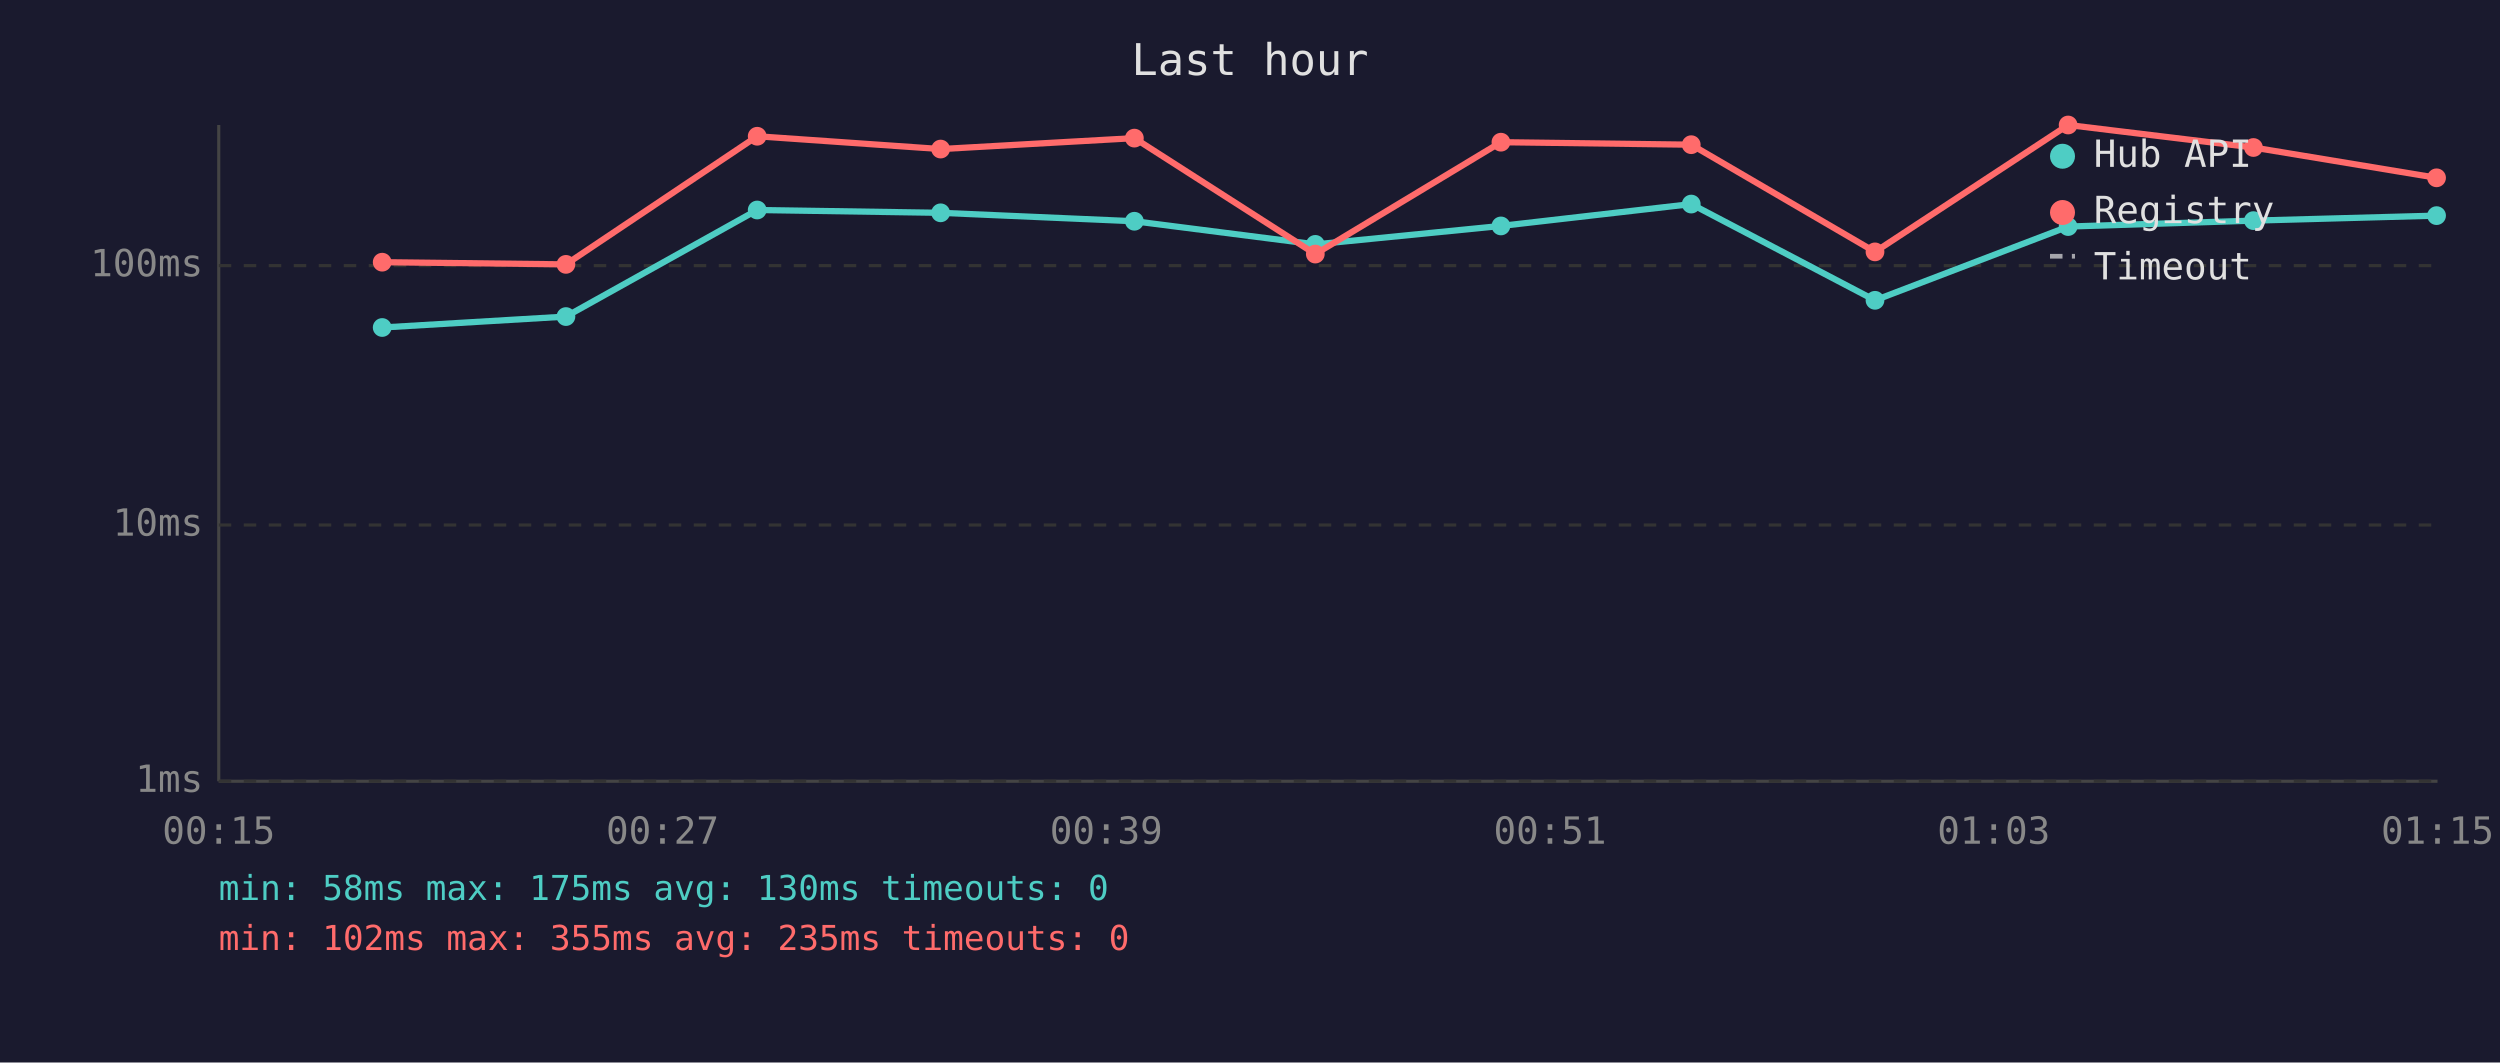
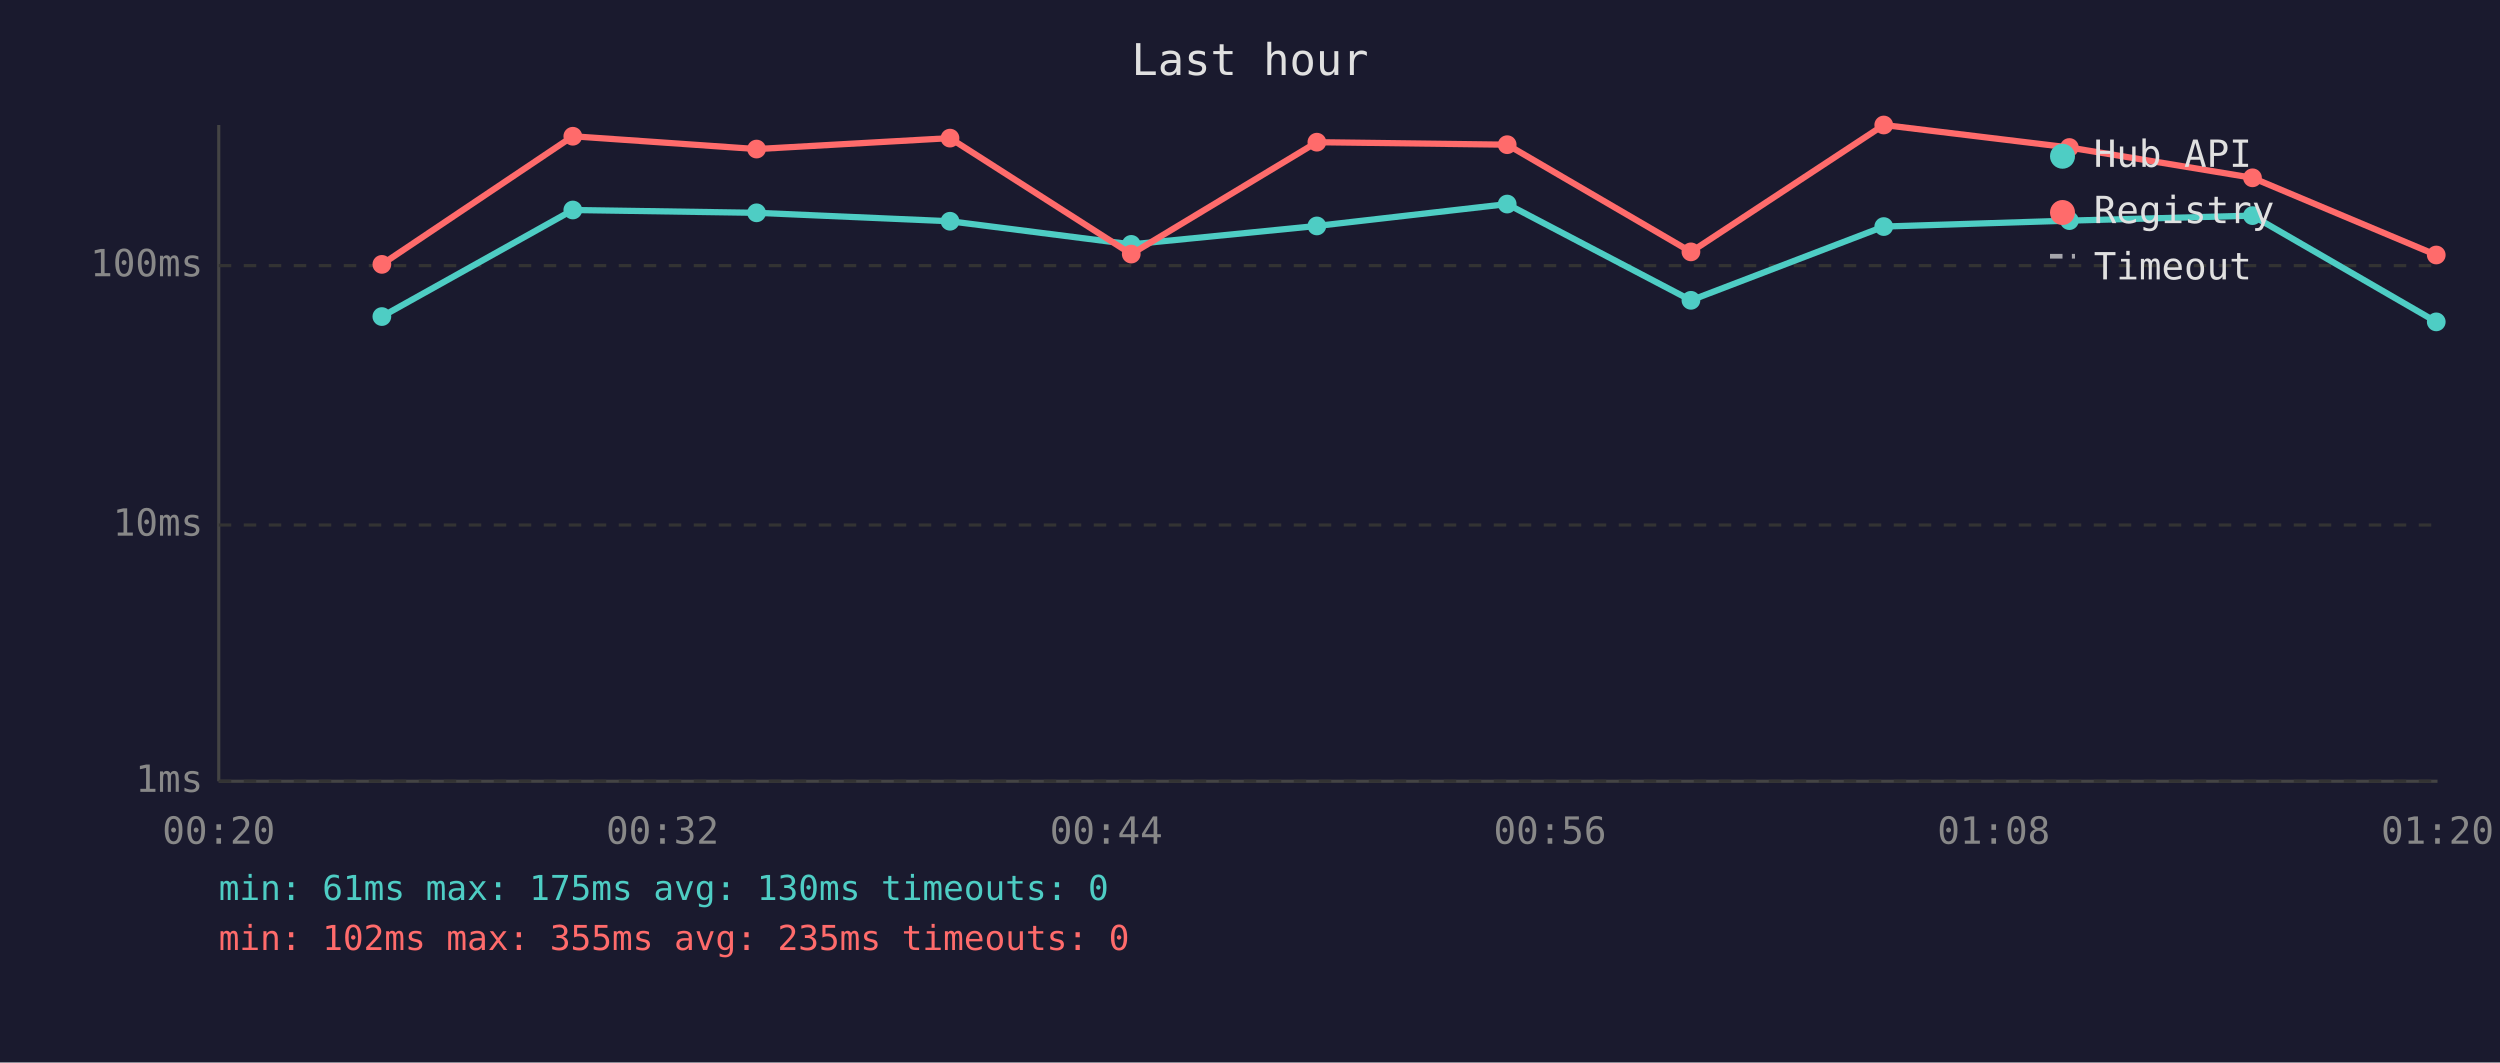
<svg xmlns="http://www.w3.org/2000/svg" viewBox="0 0 800 340" font-family="monospace" font-size="12">
  <rect width="800" height="340" fill="#1a1a2e" />
  <text x="400" y="24" fill="#e0e0e0" font-size="14" text-anchor="middle">Last hour</text>
  <line x1="70" y1="40" x2="70" y2="250" stroke="#444" stroke-width="1" />
  <line x1="70" y1="250" x2="780" y2="250" stroke="#444" stroke-width="1" />
  <line x1="70" y1="250" x2="780" y2="250" stroke="#333" stroke-width="1" stroke-dasharray="4" />
  <text x="65" y="250" fill="#888" text-anchor="end" dominant-baseline="middle">1ms</text>
  <line x1="70" y1="168" x2="780" y2="168" stroke="#333" stroke-width="1" stroke-dasharray="4" />
  <text x="65" y="168" fill="#888" text-anchor="end" dominant-baseline="middle">10ms</text>
  <line x1="70" y1="85" x2="780" y2="85" stroke="#333" stroke-width="1" stroke-dasharray="4" />
  <text x="65" y="85" fill="#888" text-anchor="end" dominant-baseline="middle">100ms</text>
-   <text x="70" y="270" fill="#888" text-anchor="middle">00:15</text>
-   <text x="212" y="270" fill="#888" text-anchor="middle">00:27</text>
-   <text x="354" y="270" fill="#888" text-anchor="middle">00:39</text>
-   <text x="496" y="270" fill="#888" text-anchor="middle">00:51</text>
-   <text x="638" y="270" fill="#888" text-anchor="middle">01:03</text>
-   <text x="780" y="270" fill="#888" text-anchor="middle">01:15</text>
-   <polyline points="122.3,104.8 181.1,101.3 242.3,67.2 301.0,68.1 363.0,70.8 420.9,78.2 480.3,72.3 541.2,65.3 600.0,96.1 661.8,72.5 721.1,70.6 779.7,69.0" fill="none" stroke="#4ecdc4" stroke-width="2" opacity="1" />
-   <circle cx="122.3" cy="104.8" r="3" fill="#4ecdc4" />
-   <circle cx="181.1" cy="101.3" r="3" fill="#4ecdc4" />
-   <circle cx="242.3" cy="67.2" r="3" fill="#4ecdc4" />
-   <circle cx="301.0" cy="68.1" r="3" fill="#4ecdc4" />
-   <circle cx="363.0" cy="70.8" r="3" fill="#4ecdc4" />
-   <circle cx="420.9" cy="78.2" r="3" fill="#4ecdc4" />
-   <circle cx="480.3" cy="72.3" r="3" fill="#4ecdc4" />
-   <circle cx="541.2" cy="65.3" r="3" fill="#4ecdc4" />
-   <circle cx="600.0" cy="96.1" r="3" fill="#4ecdc4" />
-   <circle cx="661.8" cy="72.5" r="3" fill="#4ecdc4" />
-   <circle cx="721.1" cy="70.6" r="3" fill="#4ecdc4" />
-   <circle cx="779.7" cy="69.0" r="3" fill="#4ecdc4" />
-   <polyline points="122.3,83.9 181.1,84.6 242.3,43.6 301.0,47.7 363.0,44.2 420.9,81.3 480.3,45.5 541.2,46.3 600.0,80.6 661.8,40.0 721.1,47.2 779.7,56.9" fill="none" stroke="#ff6b6b" stroke-width="2" opacity="1" />
-   <circle cx="122.3" cy="83.9" r="3" fill="#ff6b6b" />
-   <circle cx="181.1" cy="84.6" r="3" fill="#ff6b6b" />
-   <circle cx="242.3" cy="43.6" r="3" fill="#ff6b6b" />
-   <circle cx="301.0" cy="47.7" r="3" fill="#ff6b6b" />
-   <circle cx="363.0" cy="44.2" r="3" fill="#ff6b6b" />
-   <circle cx="420.9" cy="81.3" r="3" fill="#ff6b6b" />
-   <circle cx="480.3" cy="45.5" r="3" fill="#ff6b6b" />
-   <circle cx="541.2" cy="46.3" r="3" fill="#ff6b6b" />
-   <circle cx="600.0" cy="80.6" r="3" fill="#ff6b6b" />
-   <circle cx="661.8" cy="40.0" r="3" fill="#ff6b6b" />
-   <circle cx="721.1" cy="47.2" r="3" fill="#ff6b6b" />
-   <circle cx="779.7" cy="56.9" r="3" fill="#ff6b6b" />
+   <text x="70" y="270" fill="#888" text-anchor="middle">00:20</text>
+   <text x="212" y="270" fill="#888" text-anchor="middle">00:32</text>
+   <text x="354" y="270" fill="#888" text-anchor="middle">00:44</text>
+   <text x="496" y="270" fill="#888" text-anchor="middle">00:56</text>
+   <text x="638" y="270" fill="#888" text-anchor="middle">01:08</text>
+   <text x="780" y="270" fill="#888" text-anchor="middle">01:20</text>
+   <polyline points="122.2,101.3 183.3,67.2 242.1,68.1 304.0,70.8 362.0,78.2 421.4,72.3 482.3,65.3 541.1,96.1 602.8,72.5 662.2,70.6 720.8,69.0 779.6,103.0" fill="none" stroke="#4ecdc4" stroke-width="2" opacity="1" />
+   <circle cx="122.2" cy="101.3" r="3" fill="#4ecdc4" />
+   <circle cx="183.3" cy="67.2" r="3" fill="#4ecdc4" />
+   <circle cx="242.1" cy="68.1" r="3" fill="#4ecdc4" />
+   <circle cx="304.0" cy="70.8" r="3" fill="#4ecdc4" />
+   <circle cx="362.0" cy="78.2" r="3" fill="#4ecdc4" />
+   <circle cx="421.4" cy="72.3" r="3" fill="#4ecdc4" />
+   <circle cx="482.3" cy="65.3" r="3" fill="#4ecdc4" />
+   <circle cx="541.1" cy="96.1" r="3" fill="#4ecdc4" />
+   <circle cx="602.8" cy="72.5" r="3" fill="#4ecdc4" />
+   <circle cx="662.2" cy="70.6" r="3" fill="#4ecdc4" />
+   <circle cx="720.8" cy="69.0" r="3" fill="#4ecdc4" />
+   <circle cx="779.6" cy="103.0" r="3" fill="#4ecdc4" />
+   <polyline points="122.2,84.6 183.3,43.6 242.1,47.7 304.0,44.2 362.0,81.3 421.4,45.5 482.3,46.3 541.1,80.6 602.8,40.0 662.2,47.2 720.8,56.9 779.6,81.6" fill="none" stroke="#ff6b6b" stroke-width="2" opacity="1" />
+   <circle cx="122.2" cy="84.6" r="3" fill="#ff6b6b" />
+   <circle cx="183.3" cy="43.6" r="3" fill="#ff6b6b" />
+   <circle cx="242.1" cy="47.7" r="3" fill="#ff6b6b" />
+   <circle cx="304.0" cy="44.2" r="3" fill="#ff6b6b" />
+   <circle cx="362.0" cy="81.3" r="3" fill="#ff6b6b" />
+   <circle cx="421.4" cy="45.5" r="3" fill="#ff6b6b" />
+   <circle cx="482.3" cy="46.3" r="3" fill="#ff6b6b" />
+   <circle cx="541.1" cy="80.6" r="3" fill="#ff6b6b" />
+   <circle cx="602.8" cy="40.0" r="3" fill="#ff6b6b" />
+   <circle cx="662.2" cy="47.2" r="3" fill="#ff6b6b" />
+   <circle cx="720.8" cy="56.9" r="3" fill="#ff6b6b" />
+   <circle cx="779.6" cy="81.6" r="3" fill="#ff6b6b" />
  <circle cx="660" cy="50" r="4" fill="#4ecdc4" />
  <text x="670" y="50" fill="#e0e0e0" dominant-baseline="middle">Hub API</text>
  <circle cx="660" cy="68" r="4" fill="#ff6b6b" />
  <text x="670" y="68" fill="#e0e0e0" dominant-baseline="middle">Registry</text>
  <line x1="656" y1="82" x2="664" y2="82" stroke="#e0e0e0" stroke-width="1.5" stroke-dasharray="4,3" opacity="0.7" />
  <text x="670" y="86" fill="#e0e0e0" dominant-baseline="middle">Timeout</text>
-   <text x="70" y="288" fill="#4ecdc4" font-size="11">min: 58ms  max: 175ms  avg: 130ms  timeouts: 0</text>
+   <text x="70" y="288" fill="#4ecdc4" font-size="11">min: 61ms  max: 175ms  avg: 130ms  timeouts: 0</text>
  <text x="70" y="304" fill="#ff6b6b" font-size="11">min: 102ms  max: 355ms  avg: 235ms  timeouts: 0</text>
</svg>
